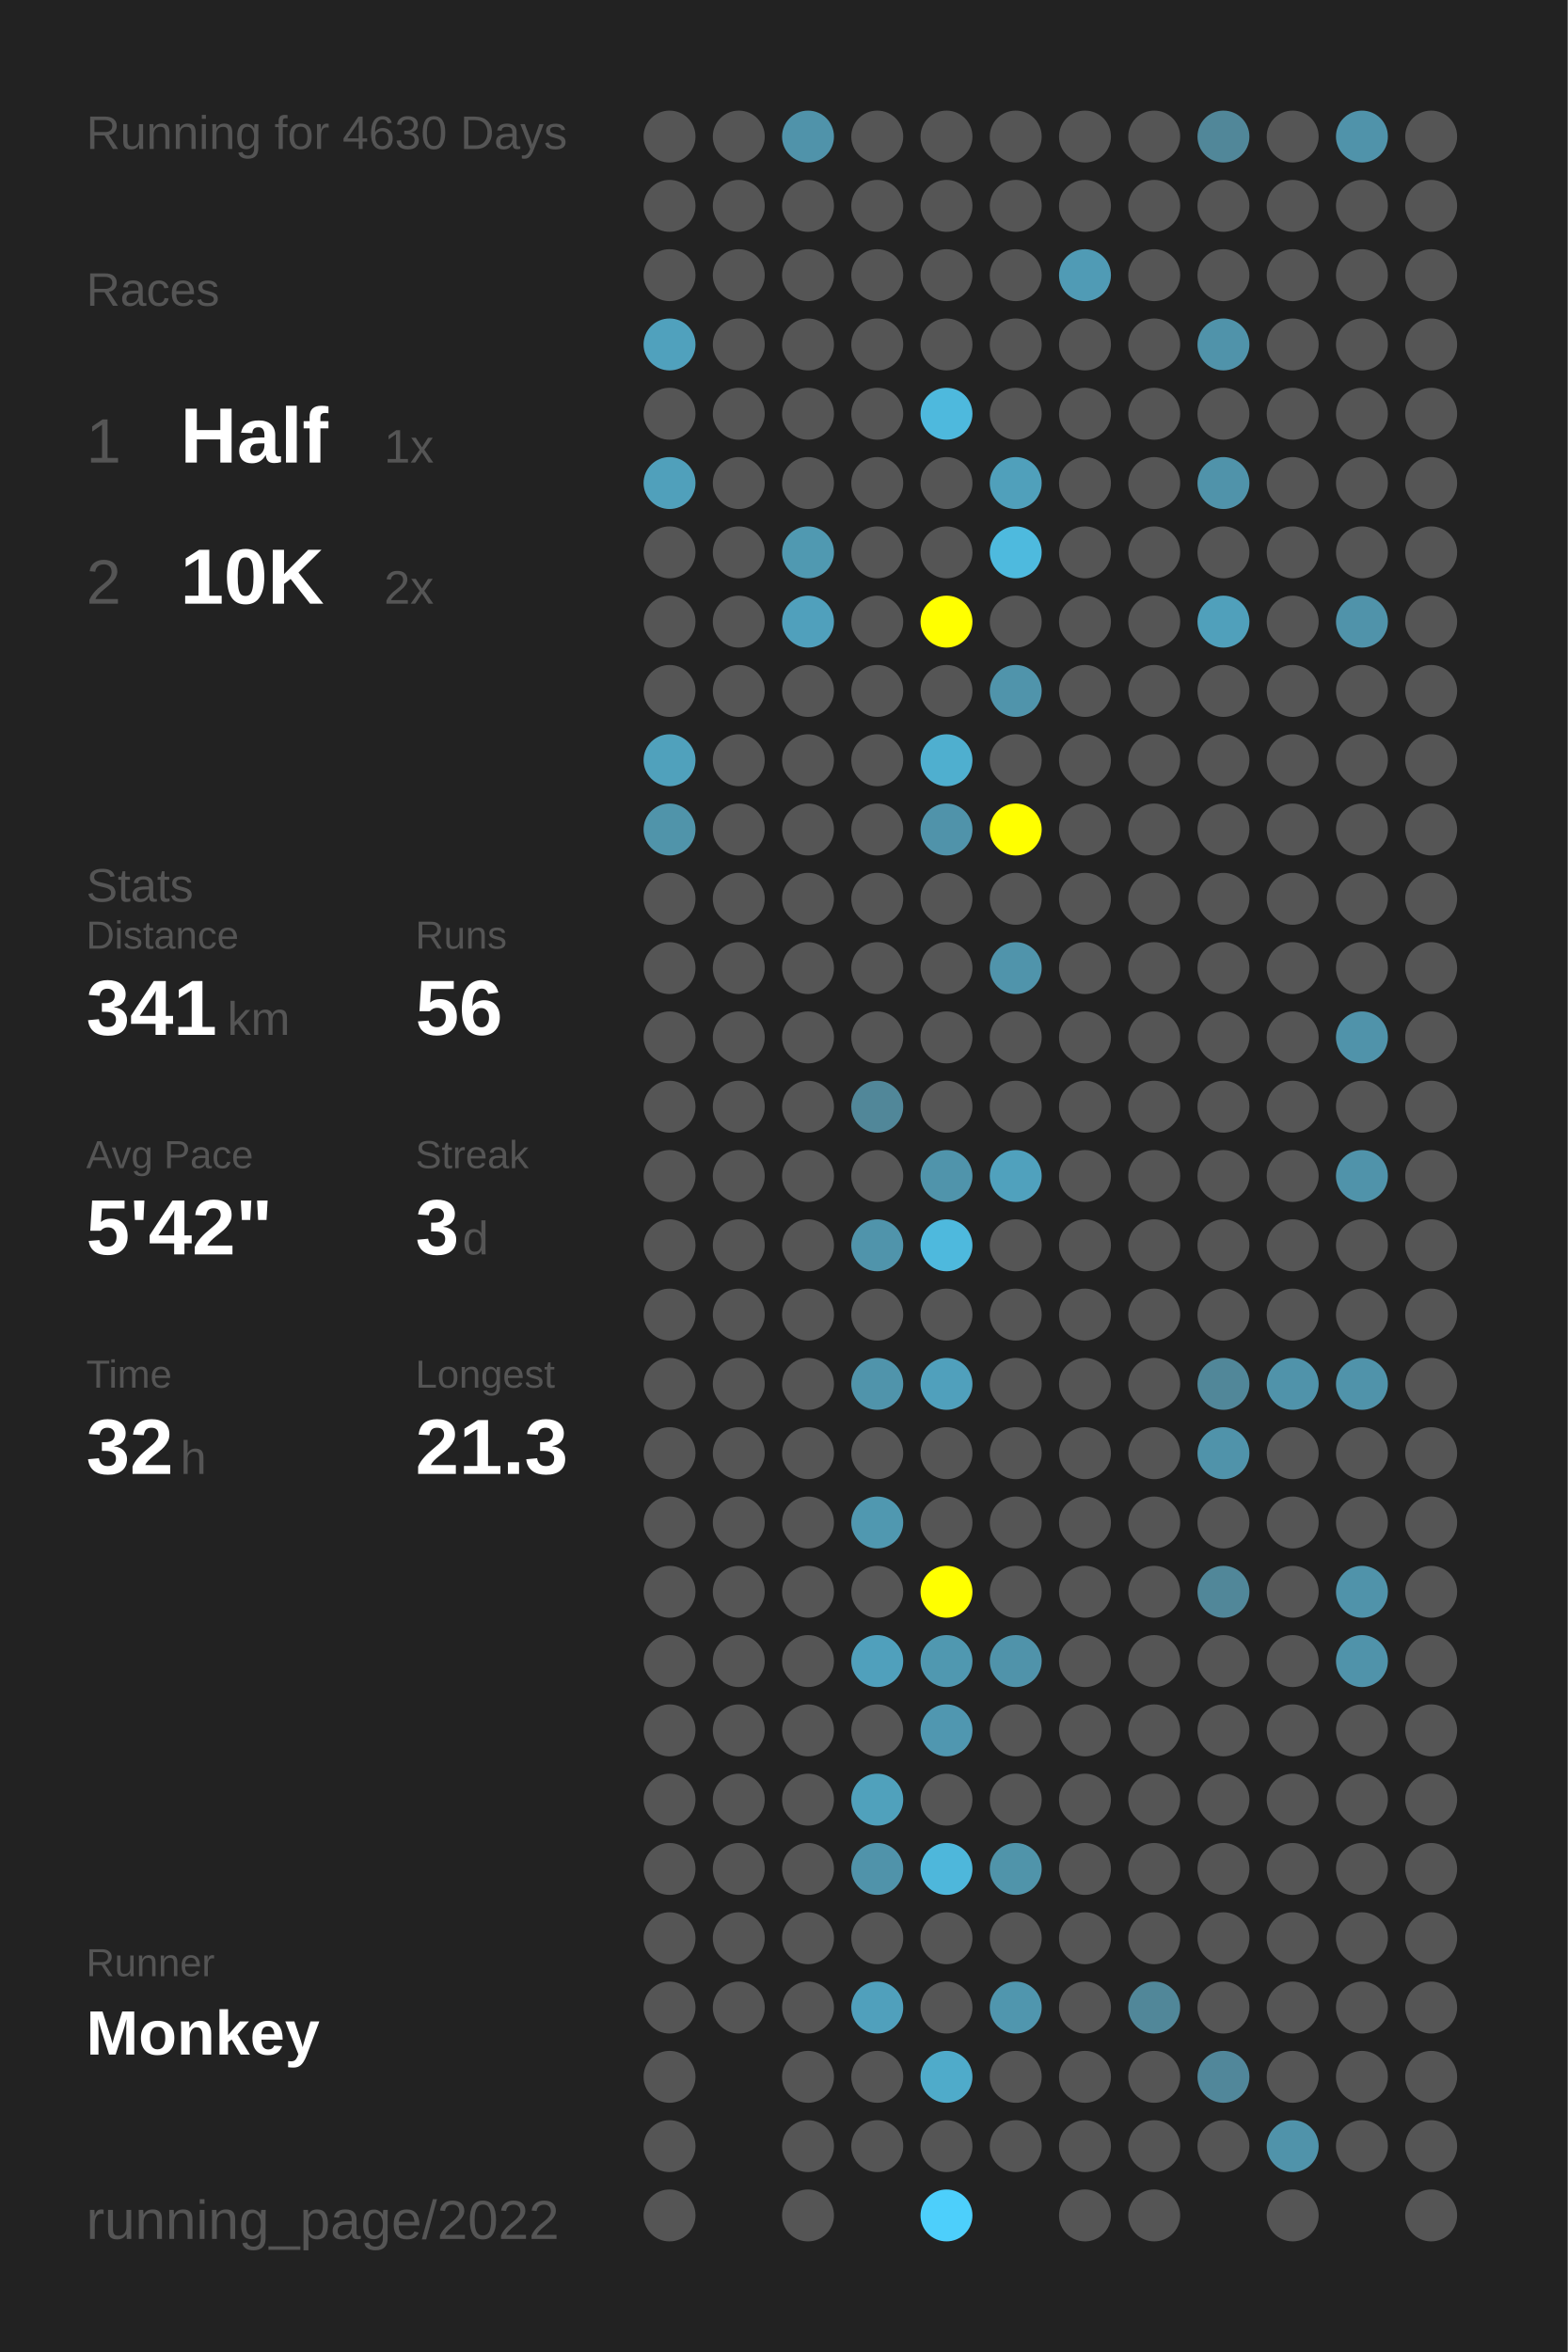
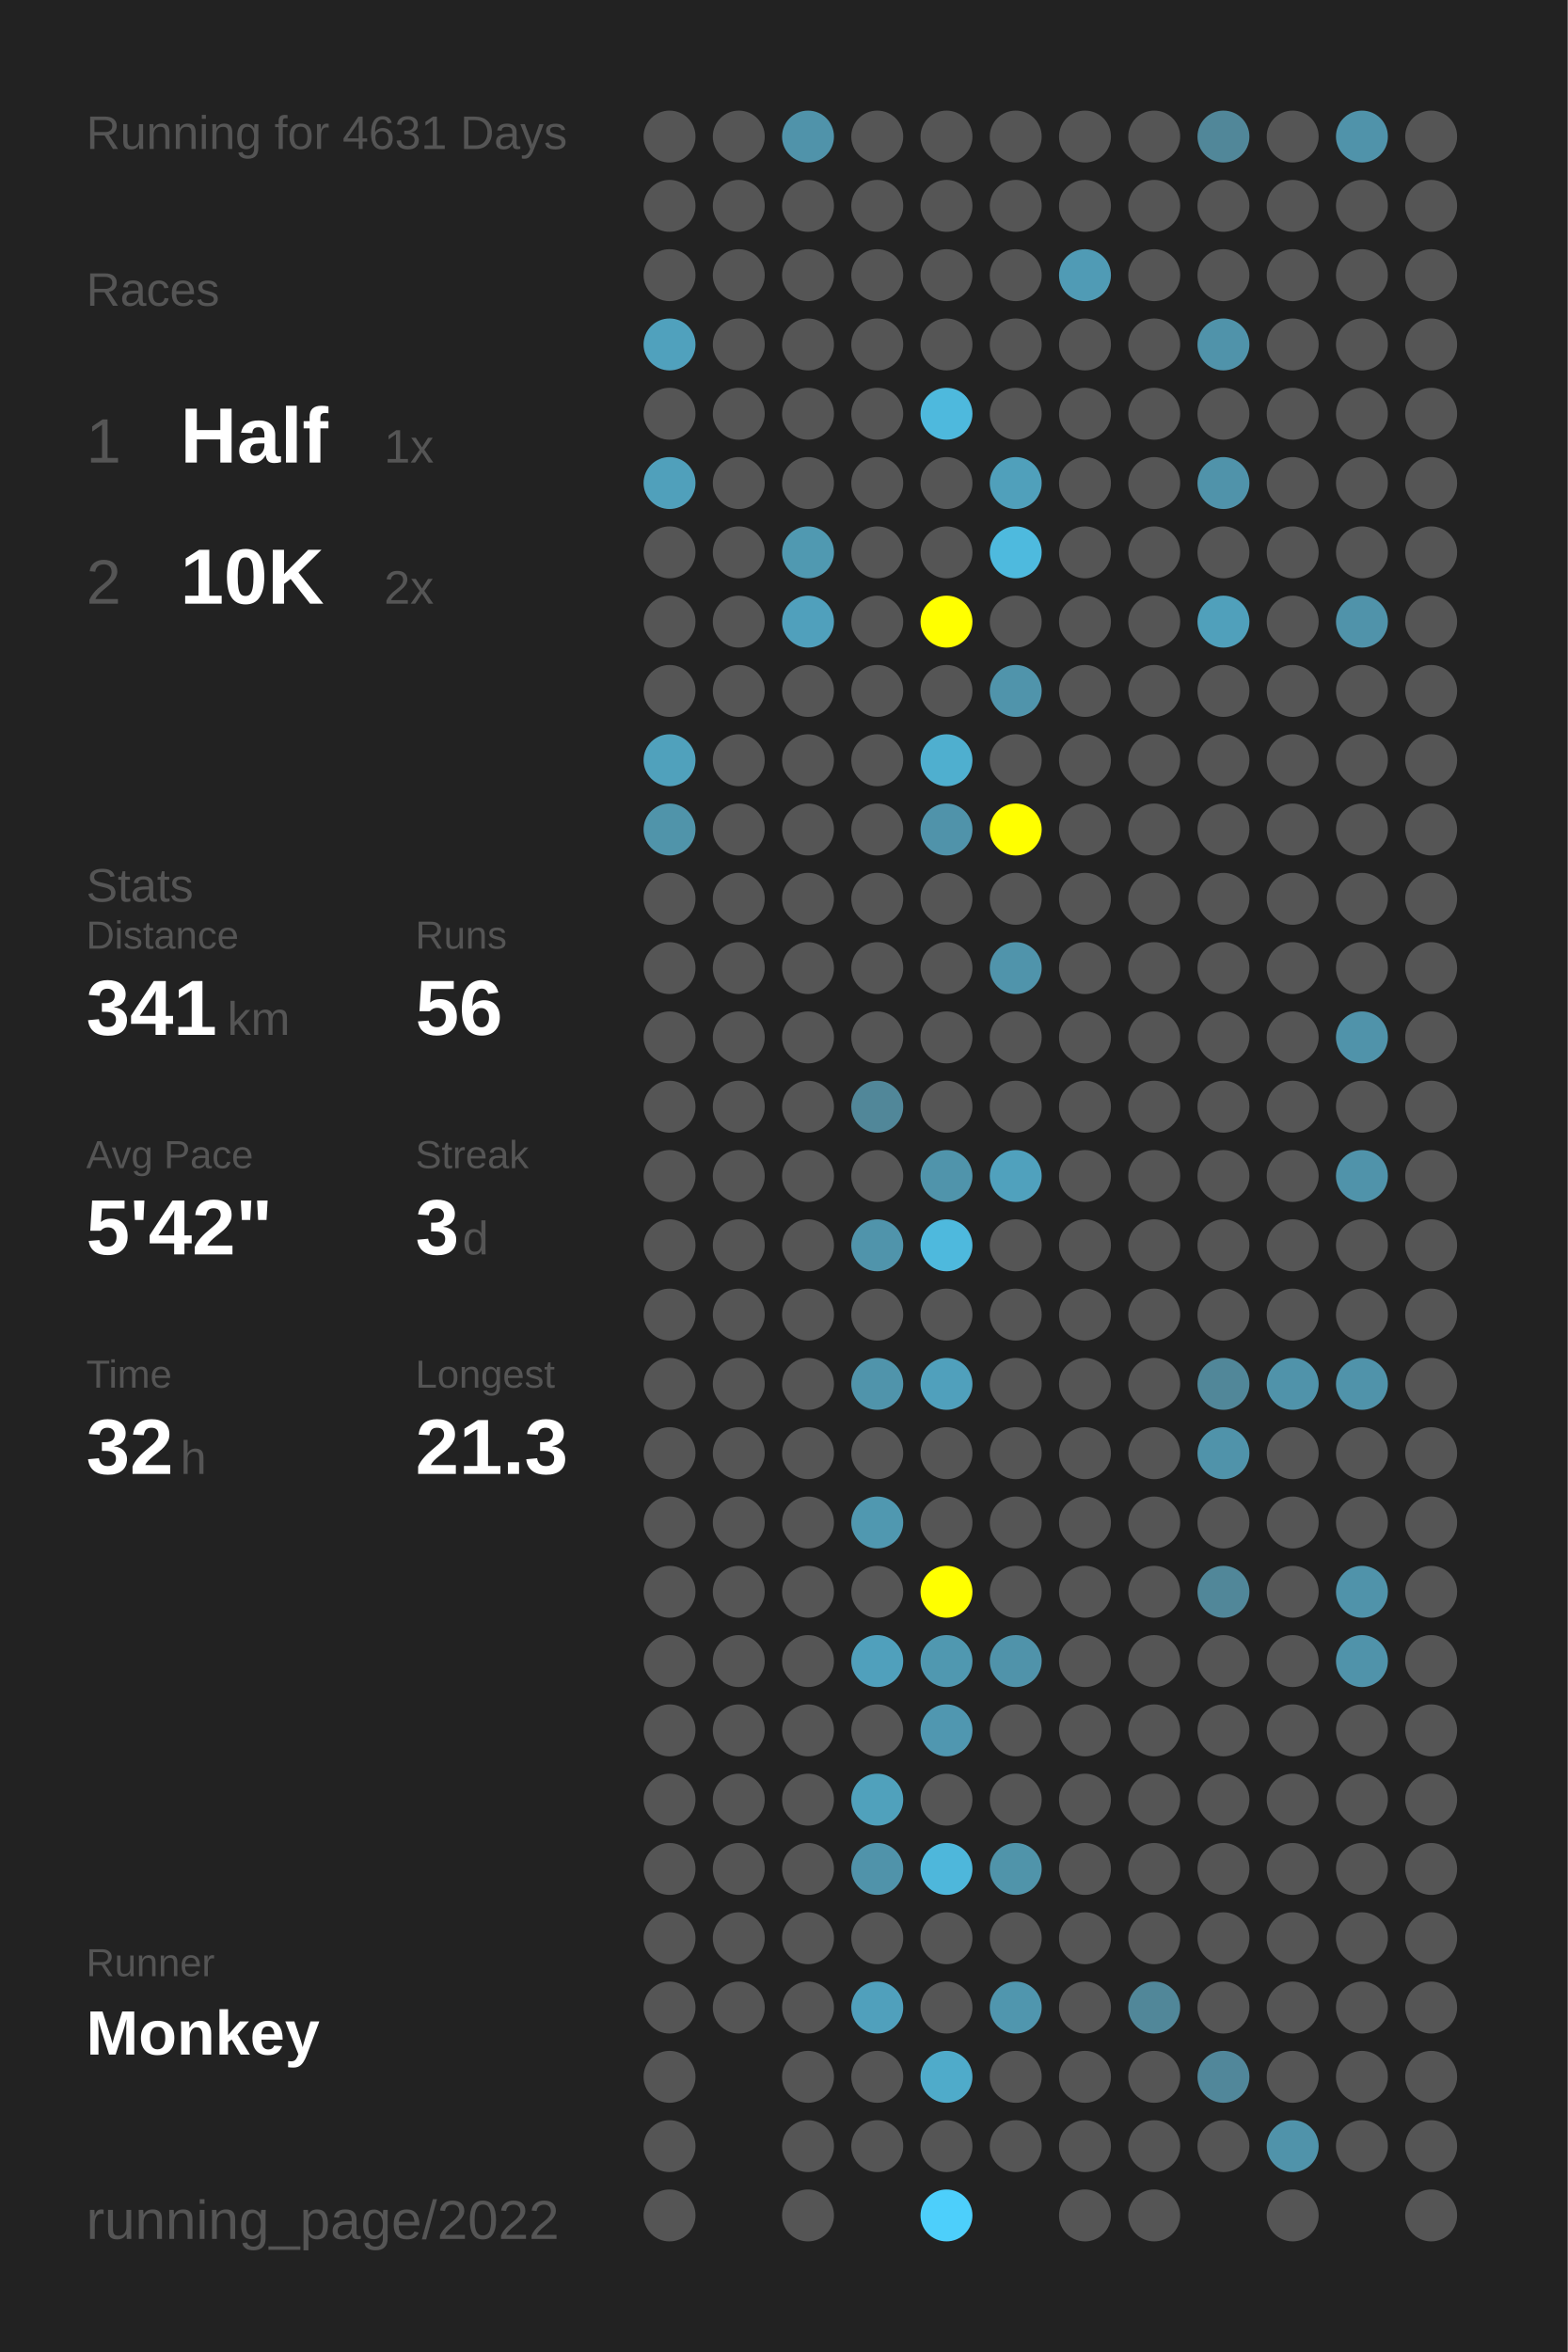
<svg xmlns="http://www.w3.org/2000/svg" baseProfile="full" height="300mm" version="1.1" viewBox="0,0,200,300" width="200mm">
  <defs />
  <rect fill="#222222" height="300" width="200" x="0" y="0" />
-   <text fill="#555555" style="font-size:6px; font-family:Arial;" x="11" y="19">Running for 4630 Days</text>
+   <text fill="#555555" style="font-size:6px; font-family:Arial;" x="11" y="19">Running for 4631 Days</text>
  <text fill="#555555" style="font-size:6px; font-family:Arial;" x="11" y="39">Races</text>
  <text fill="#555555" style="font-size:8px; font-family:Arial;" x="11" y="59">1</text>
  <text fill="#FFFFFF" style="font-size:10px; font-family:Arial; font-weight:bold;" x="23" y="59">Half</text>
  <text fill="#555555" style="font-size:6px; font-family:Arial;" x="49" y="59">1x</text>
  <text fill="#555555" style="font-size:8px; font-family:Arial;" x="11" y="77">2</text>
  <text fill="#FFFFFF" style="font-size:10px; font-family:Arial; font-weight:bold;" x="23" y="77">10K</text>
  <text fill="#555555" style="font-size:6px; font-family:Arial;" x="49" y="77">2x</text>
  <text fill="#555555" style="font-size:6px; font-family:Arial;" x="11" y="115">Stats</text>
  <text fill="#555555" style="font-size:5px; font-family:Arial;" x="11" y="121">Distance</text>
  <text fill="#FFFFFF" style="font-size:10px; font-family:Arial; font-weight:bold;" x="11" y="132">341</text>
  <text fill="#555555" style="font-size:6px; font-family:Arial;" x="29" y="132">km</text>
  <text fill="#555555" style="font-size:5px; font-family:Arial;" x="53" y="121">Runs</text>
  <text fill="#FFFFFF" style="font-size:10px; font-family:Arial; font-weight:bold;" x="53" y="132">56</text>
  <text fill="#555555" style="font-size:5px; font-family:Arial;" x="11" y="149">Avg Pace</text>
  <text fill="#FFFFFF" style="font-size:10px; font-family:Arial; font-weight:bold;" x="11" y="160">5'42"</text>
  <text fill="#555555" style="font-size:5px; font-family:Arial;" x="53" y="149">Streak</text>
  <text fill="#FFFFFF" style="font-size:10px; font-family:Arial; font-weight:bold;" x="53" y="160">3</text>
  <text fill="#555555" style="font-size:6px; font-family:Arial;" x="59" y="160">d</text>
  <text fill="#555555" style="font-size:5px; font-family:Arial;" x="11" y="177">Time</text>
  <text fill="#FFFFFF" style="font-size:10px; font-family:Arial; font-weight:bold;" x="11" y="188">32</text>
  <text fill="#555555" style="font-size:6px; font-family:Arial;" x="23" y="188">h</text>
  <text fill="#555555" style="font-size:5px; font-family:Arial;" x="53" y="177">Longest</text>
  <text fill="#FFFFFF" style="font-size:10px; font-family:Arial; font-weight:bold;" x="53" y="188">21.3</text>
  <text fill="#555555" style="font-size:5px; font-family:Arial;" x="11" y="252.065">Runner</text>
  <text fill="#FFFFFF" style="font-size:8px; font-family:Arial; font-weight:bold;" x="11" y="262.065">Monkey</text>
  <text fill="#555555" style="font-size:7px; font-family:Arial;" x="11" y="285.581">running_page/2022</text>
  <circle cx="85.417" cy="17.419" fill="#555555" r="3.312" />
  <circle cx="85.417" cy="26.258" fill="#555555" r="3.312" />
  <circle cx="85.417" cy="35.097" fill="#555555" r="3.312" />
  <circle cx="85.417" cy="43.935" fill="#50a1bd" r="3.312" />
  <circle cx="85.417" cy="52.774" fill="#555555" r="3.312" />
  <circle cx="85.417" cy="61.613" fill="#50a0bb" r="3.312" />
  <circle cx="85.417" cy="70.452" fill="#555555" r="3.312" />
  <circle cx="85.417" cy="79.29" fill="#555555" r="3.312" />
  <circle cx="85.417" cy="88.129" fill="#555555" r="3.312" />
  <circle cx="85.417" cy="96.968" fill="#50a1bc" r="3.312" />
  <circle cx="85.417" cy="105.806" fill="#5094aa" r="3.312" />
  <circle cx="85.417" cy="114.645" fill="#555555" r="3.312" />
  <circle cx="85.417" cy="123.484" fill="#555555" r="3.312" />
  <circle cx="85.417" cy="132.323" fill="#555555" r="3.312" />
  <circle cx="85.417" cy="141.161" fill="#555555" r="3.312" />
  <circle cx="85.417" cy="150" fill="#555555" r="3.312" />
  <circle cx="85.417" cy="158.839" fill="#555555" r="3.312" />
  <circle cx="85.417" cy="167.677" fill="#555555" r="3.312" />
  <circle cx="85.417" cy="176.516" fill="#555555" r="3.312" />
  <circle cx="85.417" cy="185.355" fill="#555555" r="3.312" />
  <circle cx="85.417" cy="194.194" fill="#555555" r="3.312" />
  <circle cx="85.417" cy="203.032" fill="#555555" r="3.312" />
  <circle cx="85.417" cy="211.871" fill="#555555" r="3.312" />
  <circle cx="85.417" cy="220.71" fill="#555555" r="3.312" />
  <circle cx="85.417" cy="229.548" fill="#555555" r="3.312" />
  <circle cx="85.417" cy="238.387" fill="#555555" r="3.312" />
  <circle cx="85.417" cy="247.226" fill="#555555" r="3.312" />
  <circle cx="85.417" cy="256.065" fill="#555555" r="3.312" />
  <circle cx="85.417" cy="264.903" fill="#555555" r="3.312" />
  <circle cx="85.417" cy="273.742" fill="#555555" r="3.312" />
  <circle cx="85.417" cy="282.581" fill="#555555" r="3.312" />
  <circle cx="94.25" cy="17.419" fill="#555555" r="3.312" />
  <circle cx="94.25" cy="26.258" fill="#555555" r="3.312" />
  <circle cx="94.25" cy="35.097" fill="#555555" r="3.312" />
  <circle cx="94.25" cy="43.935" fill="#555555" r="3.312" />
  <circle cx="94.25" cy="52.774" fill="#555555" r="3.312" />
  <circle cx="94.25" cy="61.613" fill="#555555" r="3.312" />
  <circle cx="94.25" cy="70.452" fill="#555555" r="3.312" />
  <circle cx="94.25" cy="79.29" fill="#555555" r="3.312" />
  <circle cx="94.25" cy="88.129" fill="#555555" r="3.312" />
  <circle cx="94.25" cy="96.968" fill="#555555" r="3.312" />
  <circle cx="94.25" cy="105.806" fill="#555555" r="3.312" />
  <circle cx="94.25" cy="114.645" fill="#555555" r="3.312" />
  <circle cx="94.25" cy="123.484" fill="#555555" r="3.312" />
  <circle cx="94.25" cy="132.323" fill="#555555" r="3.312" />
  <circle cx="94.25" cy="141.161" fill="#555555" r="3.312" />
  <circle cx="94.25" cy="150" fill="#555555" r="3.312" />
  <circle cx="94.25" cy="158.839" fill="#555555" r="3.312" />
  <circle cx="94.25" cy="167.677" fill="#555555" r="3.312" />
  <circle cx="94.25" cy="176.516" fill="#555555" r="3.312" />
  <circle cx="94.25" cy="185.355" fill="#555555" r="3.312" />
  <circle cx="94.25" cy="194.194" fill="#555555" r="3.312" />
  <circle cx="94.25" cy="203.032" fill="#555555" r="3.312" />
  <circle cx="94.25" cy="211.871" fill="#555555" r="3.312" />
  <circle cx="94.25" cy="220.71" fill="#555555" r="3.312" />
  <circle cx="94.25" cy="229.548" fill="#555555" r="3.312" />
  <circle cx="94.25" cy="238.387" fill="#555555" r="3.312" />
  <circle cx="94.25" cy="247.226" fill="#555555" r="3.312" />
  <circle cx="94.25" cy="256.065" fill="#555555" r="3.312" />
  <circle cx="103.083" cy="17.419" fill="#5093aa" r="3.312" />
  <circle cx="103.083" cy="26.258" fill="#555555" r="3.312" />
  <circle cx="103.083" cy="35.097" fill="#555555" r="3.312" />
  <circle cx="103.083" cy="43.935" fill="#555555" r="3.312" />
  <circle cx="103.083" cy="52.774" fill="#555555" r="3.312" />
  <circle cx="103.083" cy="61.613" fill="#555555" r="3.312" />
  <circle cx="103.083" cy="70.452" fill="#5099b1" r="3.312" />
  <circle cx="103.083" cy="79.29" fill="#50a0bc" r="3.312" />
  <circle cx="103.083" cy="88.129" fill="#555555" r="3.312" />
  <circle cx="103.083" cy="96.968" fill="#555555" r="3.312" />
  <circle cx="103.083" cy="105.806" fill="#555555" r="3.312" />
  <circle cx="103.083" cy="114.645" fill="#555555" r="3.312" />
  <circle cx="103.083" cy="123.484" fill="#555555" r="3.312" />
  <circle cx="103.083" cy="132.323" fill="#555555" r="3.312" />
  <circle cx="103.083" cy="141.161" fill="#555555" r="3.312" />
  <circle cx="103.083" cy="150" fill="#555555" r="3.312" />
  <circle cx="103.083" cy="158.839" fill="#555555" r="3.312" />
  <circle cx="103.083" cy="167.677" fill="#555555" r="3.312" />
  <circle cx="103.083" cy="176.516" fill="#555555" r="3.312" />
  <circle cx="103.083" cy="185.355" fill="#555555" r="3.312" />
  <circle cx="103.083" cy="194.194" fill="#555555" r="3.312" />
  <circle cx="103.083" cy="203.032" fill="#555555" r="3.312" />
  <circle cx="103.083" cy="211.871" fill="#555555" r="3.312" />
  <circle cx="103.083" cy="220.71" fill="#555555" r="3.312" />
  <circle cx="103.083" cy="229.548" fill="#555555" r="3.312" />
  <circle cx="103.083" cy="238.387" fill="#555555" r="3.312" />
  <circle cx="103.083" cy="247.226" fill="#555555" r="3.312" />
  <circle cx="103.083" cy="256.065" fill="#555555" r="3.312" />
  <circle cx="103.083" cy="264.903" fill="#555555" r="3.312" />
  <circle cx="103.083" cy="273.742" fill="#555555" r="3.312" />
  <circle cx="103.083" cy="282.581" fill="#555555" r="3.312" />
  <circle cx="111.917" cy="17.419" fill="#555555" r="3.312" />
  <circle cx="111.917" cy="26.258" fill="#555555" r="3.312" />
  <circle cx="111.917" cy="35.097" fill="#555555" r="3.312" />
  <circle cx="111.917" cy="43.935" fill="#555555" r="3.312" />
  <circle cx="111.917" cy="52.774" fill="#555555" r="3.312" />
  <circle cx="111.917" cy="61.613" fill="#555555" r="3.312" />
  <circle cx="111.917" cy="70.452" fill="#555555" r="3.312" />
  <circle cx="111.917" cy="79.29" fill="#555555" r="3.312" />
  <circle cx="111.917" cy="88.129" fill="#555555" r="3.312" />
  <circle cx="111.917" cy="96.968" fill="#555555" r="3.312" />
  <circle cx="111.917" cy="105.806" fill="#555555" r="3.312" />
  <circle cx="111.917" cy="114.645" fill="#555555" r="3.312" />
  <circle cx="111.917" cy="123.484" fill="#555555" r="3.312" />
  <circle cx="111.917" cy="132.323" fill="#555555" r="3.312" />
  <circle cx="111.917" cy="141.161" fill="#518799" r="3.312" />
  <circle cx="111.917" cy="150" fill="#555555" r="3.312" />
  <circle cx="111.917" cy="158.839" fill="#5094ab" r="3.312" />
  <circle cx="111.917" cy="167.677" fill="#555555" r="3.312" />
  <circle cx="111.917" cy="176.516" fill="#5094ab" r="3.312" />
  <circle cx="111.917" cy="185.355" fill="#555555" r="3.312" />
  <circle cx="111.917" cy="194.194" fill="#5098b0" r="3.312" />
  <circle cx="111.917" cy="203.032" fill="#555555" r="3.312" />
  <circle cx="111.917" cy="211.871" fill="#50a0bc" r="3.312" />
  <circle cx="111.917" cy="220.71" fill="#555555" r="3.312" />
  <circle cx="111.917" cy="229.548" fill="#50a1bc" r="3.312" />
  <circle cx="111.917" cy="238.387" fill="#5093aa" r="3.312" />
  <circle cx="111.917" cy="247.226" fill="#555555" r="3.312" />
  <circle cx="111.917" cy="256.065" fill="#50a0bc" r="3.312" />
  <circle cx="111.917" cy="264.903" fill="#555555" r="3.312" />
  <circle cx="111.917" cy="273.742" fill="#555555" r="3.312" />
  <circle cx="120.75" cy="17.419" fill="#555555" r="3.312" />
  <circle cx="120.75" cy="26.258" fill="#555555" r="3.312" />
  <circle cx="120.75" cy="35.097" fill="#555555" r="3.312" />
  <circle cx="120.75" cy="43.935" fill="#555555" r="3.312" />
  <circle cx="120.75" cy="52.774" fill="#4eb9dd" r="3.312" />
  <circle cx="120.75" cy="61.613" fill="#555555" r="3.312" />
  <circle cx="120.75" cy="70.452" fill="#555555" r="3.312" />
  <circle cx="120.75" cy="79.29" fill="#FFFF00" r="3.312" />
  <circle cx="120.75" cy="88.129" fill="#555555" r="3.312" />
  <circle cx="120.75" cy="96.968" fill="#4fafcf" r="3.312" />
  <circle cx="120.75" cy="105.806" fill="#5093aa" r="3.312" />
  <circle cx="120.75" cy="114.645" fill="#555555" r="3.312" />
  <circle cx="120.75" cy="123.484" fill="#555555" r="3.312" />
  <circle cx="120.75" cy="132.323" fill="#555555" r="3.312" />
  <circle cx="120.75" cy="141.161" fill="#555555" r="3.312" />
  <circle cx="120.75" cy="150" fill="#5094ab" r="3.312" />
  <circle cx="120.75" cy="158.839" fill="#4eb9dd" r="3.312" />
  <circle cx="120.75" cy="167.677" fill="#555555" r="3.312" />
  <circle cx="120.75" cy="176.516" fill="#50a0bc" r="3.312" />
  <circle cx="120.75" cy="185.355" fill="#555555" r="3.312" />
  <circle cx="120.75" cy="194.194" fill="#555555" r="3.312" />
  <circle cx="120.75" cy="203.032" fill="#FFFF00" r="3.312" />
  <circle cx="120.75" cy="211.871" fill="#5098b0" r="3.312" />
  <circle cx="120.75" cy="220.71" fill="#5097b0" r="3.312" />
  <circle cx="120.75" cy="229.548" fill="#555555" r="3.312" />
  <circle cx="120.75" cy="238.387" fill="#4eb7db" r="3.312" />
  <circle cx="120.75" cy="247.226" fill="#555555" r="3.312" />
  <circle cx="120.75" cy="256.065" fill="#555555" r="3.312" />
  <circle cx="120.75" cy="264.903" fill="#4fabca" r="3.312" />
  <circle cx="120.75" cy="273.742" fill="#555555" r="3.312" />
  <circle cx="120.75" cy="282.581" fill="#4dcffb" r="3.312" />
  <circle cx="129.583" cy="17.419" fill="#555555" r="3.312" />
  <circle cx="129.583" cy="26.258" fill="#555555" r="3.312" />
  <circle cx="129.583" cy="35.097" fill="#555555" r="3.312" />
  <circle cx="129.583" cy="43.935" fill="#555555" r="3.312" />
  <circle cx="129.583" cy="52.774" fill="#555555" r="3.312" />
  <circle cx="129.583" cy="61.613" fill="#50a0bb" r="3.312" />
  <circle cx="129.583" cy="70.452" fill="#4ebade" r="3.312" />
  <circle cx="129.583" cy="79.29" fill="#555555" r="3.312" />
  <circle cx="129.583" cy="88.129" fill="#5094ab" r="3.312" />
  <circle cx="129.583" cy="96.968" fill="#555555" r="3.312" />
  <circle cx="129.583" cy="105.806" fill="#FFFF00" r="3.312" />
  <circle cx="129.583" cy="114.645" fill="#555555" r="3.312" />
  <circle cx="129.583" cy="123.484" fill="#5094ab" r="3.312" />
  <circle cx="129.583" cy="132.323" fill="#555555" r="3.312" />
  <circle cx="129.583" cy="141.161" fill="#555555" r="3.312" />
  <circle cx="129.583" cy="150" fill="#50a1bd" r="3.312" />
  <circle cx="129.583" cy="158.839" fill="#555555" r="3.312" />
  <circle cx="129.583" cy="167.677" fill="#555555" r="3.312" />
  <circle cx="129.583" cy="176.516" fill="#555555" r="3.312" />
  <circle cx="129.583" cy="185.355" fill="#555555" r="3.312" />
  <circle cx="129.583" cy="194.194" fill="#555555" r="3.312" />
  <circle cx="129.583" cy="203.032" fill="#555555" r="3.312" />
  <circle cx="129.583" cy="211.871" fill="#5093aa" r="3.312" />
  <circle cx="129.583" cy="220.71" fill="#555555" r="3.312" />
  <circle cx="129.583" cy="229.548" fill="#555555" r="3.312" />
  <circle cx="129.583" cy="238.387" fill="#5094aa" r="3.312" />
  <circle cx="129.583" cy="247.226" fill="#555555" r="3.312" />
  <circle cx="129.583" cy="256.065" fill="#5096ae" r="3.312" />
  <circle cx="129.583" cy="264.903" fill="#555555" r="3.312" />
  <circle cx="129.583" cy="273.742" fill="#555555" r="3.312" />
  <circle cx="138.417" cy="17.419" fill="#555555" r="3.312" />
  <circle cx="138.417" cy="26.258" fill="#555555" r="3.312" />
  <circle cx="138.417" cy="35.097" fill="#509bb5" r="3.312" />
  <circle cx="138.417" cy="43.935" fill="#555555" r="3.312" />
  <circle cx="138.417" cy="52.774" fill="#555555" r="3.312" />
  <circle cx="138.417" cy="61.613" fill="#555555" r="3.312" />
  <circle cx="138.417" cy="70.452" fill="#555555" r="3.312" />
  <circle cx="138.417" cy="79.29" fill="#555555" r="3.312" />
  <circle cx="138.417" cy="88.129" fill="#555555" r="3.312" />
  <circle cx="138.417" cy="96.968" fill="#555555" r="3.312" />
  <circle cx="138.417" cy="105.806" fill="#555555" r="3.312" />
  <circle cx="138.417" cy="114.645" fill="#555555" r="3.312" />
  <circle cx="138.417" cy="123.484" fill="#555555" r="3.312" />
  <circle cx="138.417" cy="132.323" fill="#555555" r="3.312" />
  <circle cx="138.417" cy="141.161" fill="#555555" r="3.312" />
  <circle cx="138.417" cy="150" fill="#555555" r="3.312" />
  <circle cx="138.417" cy="158.839" fill="#555555" r="3.312" />
  <circle cx="138.417" cy="167.677" fill="#555555" r="3.312" />
  <circle cx="138.417" cy="176.516" fill="#555555" r="3.312" />
  <circle cx="138.417" cy="185.355" fill="#555555" r="3.312" />
  <circle cx="138.417" cy="194.194" fill="#555555" r="3.312" />
  <circle cx="138.417" cy="203.032" fill="#555555" r="3.312" />
  <circle cx="138.417" cy="211.871" fill="#555555" r="3.312" />
  <circle cx="138.417" cy="220.71" fill="#555555" r="3.312" />
  <circle cx="138.417" cy="229.548" fill="#555555" r="3.312" />
  <circle cx="138.417" cy="238.387" fill="#555555" r="3.312" />
  <circle cx="138.417" cy="247.226" fill="#555555" r="3.312" />
  <circle cx="138.417" cy="256.065" fill="#555555" r="3.312" />
  <circle cx="138.417" cy="264.903" fill="#555555" r="3.312" />
  <circle cx="138.417" cy="273.742" fill="#555555" r="3.312" />
  <circle cx="138.417" cy="282.581" fill="#555555" r="3.312" />
  <circle cx="147.25" cy="17.419" fill="#555555" r="3.312" />
  <circle cx="147.25" cy="26.258" fill="#555555" r="3.312" />
  <circle cx="147.25" cy="35.097" fill="#555555" r="3.312" />
  <circle cx="147.25" cy="43.935" fill="#555555" r="3.312" />
  <circle cx="147.25" cy="52.774" fill="#555555" r="3.312" />
  <circle cx="147.25" cy="61.613" fill="#555555" r="3.312" />
  <circle cx="147.25" cy="70.452" fill="#555555" r="3.312" />
  <circle cx="147.25" cy="79.29" fill="#555555" r="3.312" />
  <circle cx="147.25" cy="88.129" fill="#555555" r="3.312" />
  <circle cx="147.25" cy="96.968" fill="#555555" r="3.312" />
  <circle cx="147.25" cy="105.806" fill="#555555" r="3.312" />
  <circle cx="147.25" cy="114.645" fill="#555555" r="3.312" />
  <circle cx="147.25" cy="123.484" fill="#555555" r="3.312" />
  <circle cx="147.25" cy="132.323" fill="#555555" r="3.312" />
  <circle cx="147.25" cy="141.161" fill="#555555" r="3.312" />
  <circle cx="147.25" cy="150" fill="#555555" r="3.312" />
  <circle cx="147.25" cy="158.839" fill="#555555" r="3.312" />
  <circle cx="147.25" cy="167.677" fill="#555555" r="3.312" />
  <circle cx="147.25" cy="176.516" fill="#555555" r="3.312" />
  <circle cx="147.25" cy="185.355" fill="#555555" r="3.312" />
  <circle cx="147.25" cy="194.194" fill="#555555" r="3.312" />
  <circle cx="147.25" cy="203.032" fill="#555555" r="3.312" />
  <circle cx="147.25" cy="211.871" fill="#555555" r="3.312" />
  <circle cx="147.25" cy="220.71" fill="#555555" r="3.312" />
  <circle cx="147.25" cy="229.548" fill="#555555" r="3.312" />
  <circle cx="147.25" cy="238.387" fill="#555555" r="3.312" />
  <circle cx="147.25" cy="247.226" fill="#555555" r="3.312" />
  <circle cx="147.25" cy="256.065" fill="#518799" r="3.312" />
  <circle cx="147.25" cy="264.903" fill="#555555" r="3.312" />
  <circle cx="147.25" cy="273.742" fill="#555555" r="3.312" />
  <circle cx="147.25" cy="282.581" fill="#555555" r="3.312" />
  <circle cx="156.083" cy="17.419" fill="#518799" r="3.312" />
  <circle cx="156.083" cy="26.258" fill="#555555" r="3.312" />
  <circle cx="156.083" cy="35.097" fill="#555555" r="3.312" />
  <circle cx="156.083" cy="43.935" fill="#5093aa" r="3.312" />
  <circle cx="156.083" cy="52.774" fill="#555555" r="3.312" />
  <circle cx="156.083" cy="61.613" fill="#5093aa" r="3.312" />
  <circle cx="156.083" cy="70.452" fill="#555555" r="3.312" />
  <circle cx="156.083" cy="79.29" fill="#50a0bb" r="3.312" />
  <circle cx="156.083" cy="88.129" fill="#555555" r="3.312" />
  <circle cx="156.083" cy="96.968" fill="#555555" r="3.312" />
  <circle cx="156.083" cy="105.806" fill="#555555" r="3.312" />
  <circle cx="156.083" cy="114.645" fill="#555555" r="3.312" />
  <circle cx="156.083" cy="123.484" fill="#555555" r="3.312" />
  <circle cx="156.083" cy="132.323" fill="#555555" r="3.312" />
  <circle cx="156.083" cy="141.161" fill="#555555" r="3.312" />
  <circle cx="156.083" cy="150" fill="#555555" r="3.312" />
  <circle cx="156.083" cy="158.839" fill="#555555" r="3.312" />
  <circle cx="156.083" cy="167.677" fill="#555555" r="3.312" />
  <circle cx="156.083" cy="176.516" fill="#518799" r="3.312" />
  <circle cx="156.083" cy="185.355" fill="#5093aa" r="3.312" />
  <circle cx="156.083" cy="194.194" fill="#555555" r="3.312" />
  <circle cx="156.083" cy="203.032" fill="#518799" r="3.312" />
  <circle cx="156.083" cy="211.871" fill="#555555" r="3.312" />
  <circle cx="156.083" cy="220.71" fill="#555555" r="3.312" />
  <circle cx="156.083" cy="229.548" fill="#555555" r="3.312" />
  <circle cx="156.083" cy="238.387" fill="#555555" r="3.312" />
  <circle cx="156.083" cy="247.226" fill="#555555" r="3.312" />
  <circle cx="156.083" cy="256.065" fill="#555555" r="3.312" />
  <circle cx="156.083" cy="264.903" fill="#51879a" r="3.312" />
  <circle cx="156.083" cy="273.742" fill="#555555" r="3.312" />
  <circle cx="164.917" cy="17.419" fill="#555555" r="3.312" />
  <circle cx="164.917" cy="26.258" fill="#555555" r="3.312" />
  <circle cx="164.917" cy="35.097" fill="#555555" r="3.312" />
  <circle cx="164.917" cy="43.935" fill="#555555" r="3.312" />
  <circle cx="164.917" cy="52.774" fill="#555555" r="3.312" />
  <circle cx="164.917" cy="61.613" fill="#555555" r="3.312" />
  <circle cx="164.917" cy="70.452" fill="#555555" r="3.312" />
  <circle cx="164.917" cy="79.29" fill="#555555" r="3.312" />
  <circle cx="164.917" cy="88.129" fill="#555555" r="3.312" />
  <circle cx="164.917" cy="96.968" fill="#555555" r="3.312" />
  <circle cx="164.917" cy="105.806" fill="#555555" r="3.312" />
  <circle cx="164.917" cy="114.645" fill="#555555" r="3.312" />
  <circle cx="164.917" cy="123.484" fill="#555555" r="3.312" />
  <circle cx="164.917" cy="132.323" fill="#555555" r="3.312" />
  <circle cx="164.917" cy="141.161" fill="#555555" r="3.312" />
  <circle cx="164.917" cy="150" fill="#555555" r="3.312" />
  <circle cx="164.917" cy="158.839" fill="#555555" r="3.312" />
  <circle cx="164.917" cy="167.677" fill="#555555" r="3.312" />
  <circle cx="164.917" cy="176.516" fill="#5093aa" r="3.312" />
  <circle cx="164.917" cy="185.355" fill="#555555" r="3.312" />
  <circle cx="164.917" cy="194.194" fill="#555555" r="3.312" />
  <circle cx="164.917" cy="203.032" fill="#555555" r="3.312" />
  <circle cx="164.917" cy="211.871" fill="#555555" r="3.312" />
  <circle cx="164.917" cy="220.71" fill="#555555" r="3.312" />
  <circle cx="164.917" cy="229.548" fill="#555555" r="3.312" />
  <circle cx="164.917" cy="238.387" fill="#555555" r="3.312" />
  <circle cx="164.917" cy="247.226" fill="#555555" r="3.312" />
  <circle cx="164.917" cy="256.065" fill="#555555" r="3.312" />
  <circle cx="164.917" cy="264.903" fill="#555555" r="3.312" />
  <circle cx="164.917" cy="273.742" fill="#5093aa" r="3.312" />
  <circle cx="164.917" cy="282.581" fill="#555555" r="3.312" />
  <circle cx="173.75" cy="17.419" fill="#5093aa" r="3.312" />
  <circle cx="173.75" cy="26.258" fill="#555555" r="3.312" />
  <circle cx="173.75" cy="35.097" fill="#555555" r="3.312" />
  <circle cx="173.75" cy="43.935" fill="#555555" r="3.312" />
  <circle cx="173.75" cy="52.774" fill="#555555" r="3.312" />
  <circle cx="173.75" cy="61.613" fill="#555555" r="3.312" />
  <circle cx="173.75" cy="70.452" fill="#555555" r="3.312" />
  <circle cx="173.75" cy="79.29" fill="#5093aa" r="3.312" />
  <circle cx="173.75" cy="88.129" fill="#555555" r="3.312" />
  <circle cx="173.75" cy="96.968" fill="#555555" r="3.312" />
  <circle cx="173.75" cy="105.806" fill="#555555" r="3.312" />
  <circle cx="173.75" cy="114.645" fill="#555555" r="3.312" />
  <circle cx="173.75" cy="123.484" fill="#555555" r="3.312" />
  <circle cx="173.75" cy="132.323" fill="#5093aa" r="3.312" />
  <circle cx="173.75" cy="141.161" fill="#555555" r="3.312" />
  <circle cx="173.75" cy="150" fill="#5093aa" r="3.312" />
  <circle cx="173.75" cy="158.839" fill="#555555" r="3.312" />
  <circle cx="173.75" cy="167.677" fill="#555555" r="3.312" />
  <circle cx="173.75" cy="176.516" fill="#5093aa" r="3.312" />
  <circle cx="173.75" cy="185.355" fill="#555555" r="3.312" />
  <circle cx="173.75" cy="194.194" fill="#555555" r="3.312" />
  <circle cx="173.75" cy="203.032" fill="#5093aa" r="3.312" />
  <circle cx="173.75" cy="211.871" fill="#5093aa" r="3.312" />
  <circle cx="173.75" cy="220.71" fill="#555555" r="3.312" />
  <circle cx="173.75" cy="229.548" fill="#555555" r="3.312" />
  <circle cx="173.75" cy="238.387" fill="#555555" r="3.312" />
  <circle cx="173.75" cy="247.226" fill="#555555" r="3.312" />
  <circle cx="173.75" cy="256.065" fill="#555555" r="3.312" />
  <circle cx="173.75" cy="264.903" fill="#555555" r="3.312" />
  <circle cx="173.75" cy="273.742" fill="#555555" r="3.312" />
  <circle cx="182.583" cy="17.419" fill="#555555" r="3.312" />
  <circle cx="182.583" cy="26.258" fill="#555555" r="3.312" />
  <circle cx="182.583" cy="35.097" fill="#555555" r="3.312" />
  <circle cx="182.583" cy="43.935" fill="#555555" r="3.312" />
  <circle cx="182.583" cy="52.774" fill="#555555" r="3.312" />
  <circle cx="182.583" cy="61.613" fill="#555555" r="3.312" />
  <circle cx="182.583" cy="70.452" fill="#555555" r="3.312" />
  <circle cx="182.583" cy="79.29" fill="#555555" r="3.312" />
  <circle cx="182.583" cy="88.129" fill="#555555" r="3.312" />
  <circle cx="182.583" cy="96.968" fill="#555555" r="3.312" />
  <circle cx="182.583" cy="105.806" fill="#555555" r="3.312" />
  <circle cx="182.583" cy="114.645" fill="#555555" r="3.312" />
  <circle cx="182.583" cy="123.484" fill="#555555" r="3.312" />
  <circle cx="182.583" cy="132.323" fill="#555555" r="3.312" />
  <circle cx="182.583" cy="141.161" fill="#555555" r="3.312" />
  <circle cx="182.583" cy="150" fill="#555555" r="3.312" />
  <circle cx="182.583" cy="158.839" fill="#555555" r="3.312" />
  <circle cx="182.583" cy="167.677" fill="#555555" r="3.312" />
  <circle cx="182.583" cy="176.516" fill="#555555" r="3.312" />
  <circle cx="182.583" cy="185.355" fill="#555555" r="3.312" />
  <circle cx="182.583" cy="194.194" fill="#555555" r="3.312" />
  <circle cx="182.583" cy="203.032" fill="#555555" r="3.312" />
  <circle cx="182.583" cy="211.871" fill="#555555" r="3.312" />
  <circle cx="182.583" cy="220.71" fill="#555555" r="3.312" />
  <circle cx="182.583" cy="229.548" fill="#555555" r="3.312" />
  <circle cx="182.583" cy="238.387" fill="#555555" r="3.312" />
  <circle cx="182.583" cy="247.226" fill="#555555" r="3.312" />
  <circle cx="182.583" cy="256.065" fill="#555555" r="3.312" />
  <circle cx="182.583" cy="264.903" fill="#555555" r="3.312" />
  <circle cx="182.583" cy="273.742" fill="#555555" r="3.312" />
  <circle cx="182.583" cy="282.581" fill="#555555" r="3.312" />
</svg>
